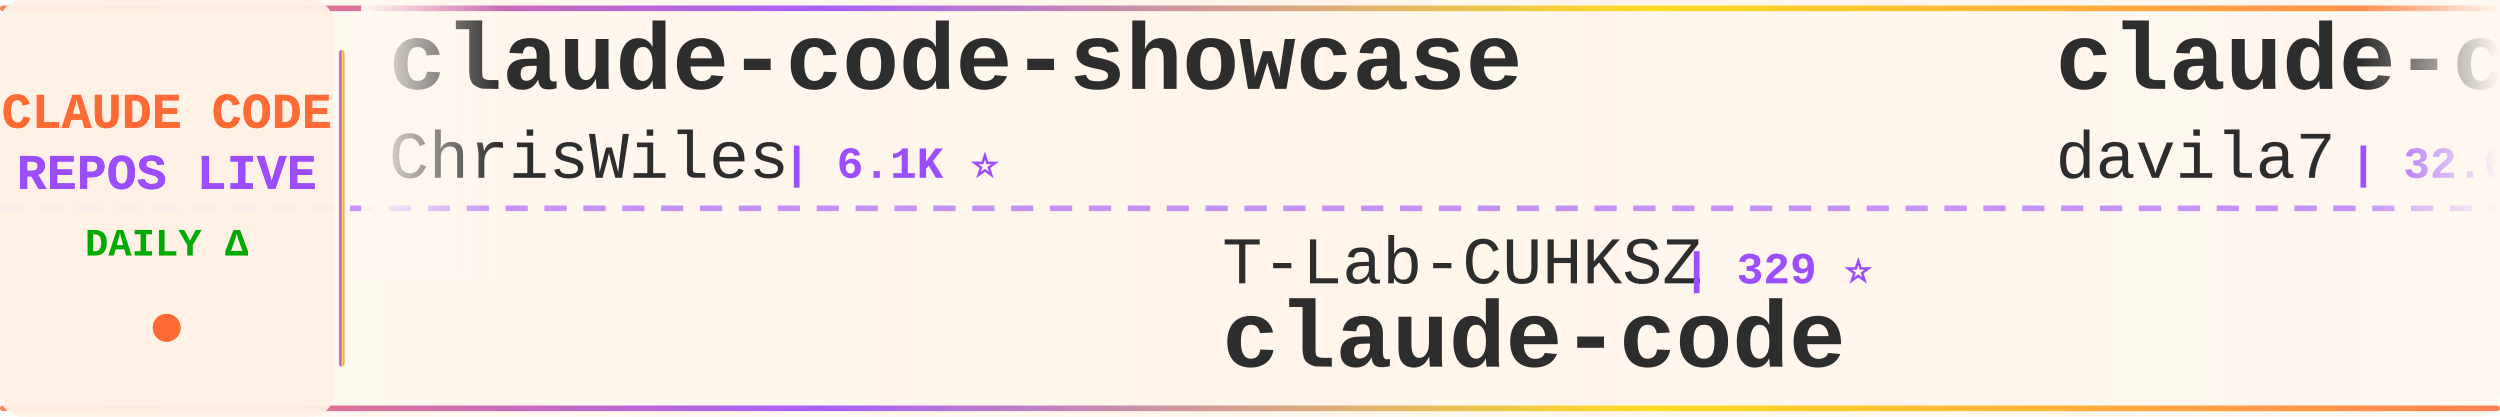
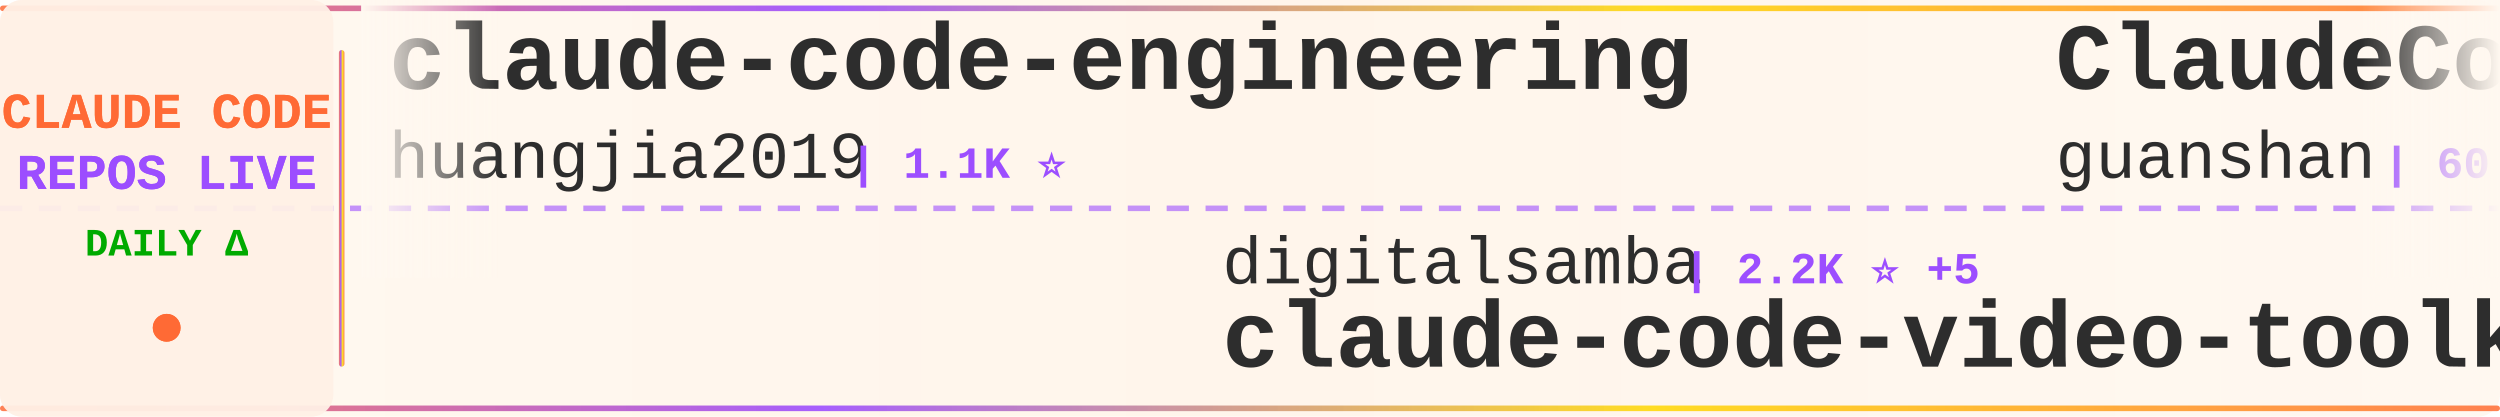
<svg xmlns="http://www.w3.org/2000/svg" width="900" height="150">
  <defs>
    <linearGradient id="tickerBg" x1="0%" y1="0%" x2="100%" y2="0%">
      <stop offset="0%" style="stop-color:#fff8f0;stop-opacity:0.98" />
      <stop offset="50%" style="stop-color:#fff5eb;stop-opacity:1" />
      <stop offset="100%" style="stop-color:#fff8f0;stop-opacity:0.98" />
    </linearGradient>
    <linearGradient id="borderGrad" x1="0%" y1="0%" x2="100%" y2="0%">
      <stop offset="0%" style="stop-color:#FF6B35;stop-opacity:0.85">
        <animate attributeName="stop-opacity" values="0.85;1;0.85" dur="2s" repeatCount="indefinite" />
      </stop>
      <stop offset="33%" style="stop-color:#9C4EFF;stop-opacity:0.9">
        <animate attributeName="stop-opacity" values="0.9;1;0.9" dur="2.2s" repeatCount="indefinite" />
      </stop>
      <stop offset="66%" style="stop-color:#FFD700;stop-opacity:0.85">
        <animate attributeName="stop-opacity" values="0.85;1;0.85" dur="1.8s" repeatCount="indefinite" />
      </stop>
      <stop offset="100%" style="stop-color:#FF6B35;stop-opacity:0.85">
        <animate attributeName="stop-opacity" values="0.85;1;0.85" dur="2s" repeatCount="indefinite" />
      </stop>
    </linearGradient>
    <filter id="textGlow">
      <feGaussianBlur stdDeviation="0.15" result="coloredBlur" />
      <feMerge>
        <feMergeNode in="coloredBlur" />
        <feMergeNode in="SourceGraphic" />
      </feMerge>
    </filter>
    <filter id="metricGlow">
      <feGaussianBlur stdDeviation="0.2" result="coloredBlur" />
      <feMerge>
        <feMergeNode in="coloredBlur" />
        <feMergeNode in="SourceGraphic" />
      </feMerge>
    </filter>
    <linearGradient id="leftFade" x1="0%" y1="0%" x2="100%" y2="0%">
      <stop offset="0%" style="stop-color:#fff8f0;stop-opacity:1" />
      <stop offset="100%" style="stop-color:#fff8f0;stop-opacity:0" />
    </linearGradient>
    <linearGradient id="rightFade" x1="0%" y1="0%" x2="100%" y2="0%">
      <stop offset="0%" style="stop-color:#fff8f0;stop-opacity:0" />
      <stop offset="100%" style="stop-color:#fff8f0;stop-opacity:1" />
    </linearGradient>
  </defs>
  <rect width="900" height="150" fill="url(#tickerBg)" rx="8" />
  <rect x="0" y="2" width="900" height="2" fill="url(#borderGrad)" rx="1" />
  <rect x="0" y="146" width="900" height="2" fill="url(#borderGrad)" rx="1" />
  <line x1="0" y1="75" x2="900" y2="75" stroke="#9C4EFF" stroke-width="2" stroke-dasharray="8 6" opacity="0.6" />
  <rect x="0" y="0" width="120" height="150" fill="#fff0e6" opacity="0.95" rx="8" />
  <text x="60" y="46" font-family="'Courier New', monospace" font-size="18" font-weight="bold" fill="#FF6B35" text-anchor="middle" filter="url(#textGlow)">
    CLAUDE CODE
  </text>
  <text x="60" y="68" font-family="'Courier New', monospace" font-size="18" font-weight="bold" fill="#9C4EFF" text-anchor="middle" filter="url(#textGlow)">
    REPOS LIVE
  </text>
  <text x="60" y="92" font-family="'Courier New', monospace" font-size="14" font-weight="bold" fill="#00aa00" text-anchor="middle">
    DAILY Δ
  </text>
  <circle cx="60" cy="118" r="5" fill="#FF6B35" filter="url(#metricGlow)">
    <animate attributeName="r" values="4;6;4" dur="1.5s" repeatCount="indefinite" />
    <animate attributeName="opacity" values="0.6;1;0.6" dur="1.5s" repeatCount="indefinite" />
  </circle>
  <rect x="122" y="18" width="2" height="114" fill="url(#borderGrad)" rx="1" />
  <clipPath id="tickerClip">
    <rect x="130" y="0" width="770" height="150" />
  </clipPath>
  <g clip-path="url(#tickerClip)">
    <g id="tickerItems">
      <animateTransform attributeName="transform" attributeType="XML" type="translate" from="0 0" to="-3000 0" dur="54s" repeatCount="indefinite" />
      <g transform="translate(0, 0)">
-         <text x="140" y="32" font-family="'Courier New', monospace" font-size="34" font-weight="bold" fill="#2d2d2d">claude-code-showcase</text>
-         <text x="140" y="64" font-family="'Courier New', monospace" font-size="24" font-weight="normal" fill="#2d2d2d" opacity="1.0">ChrisWiles</text>
-         <text x="282" y="64" font-family="'Courier New', monospace" font-size="16" font-weight="bold" fill="#9C4EFF"> | 6.1K ⭐</text>
+         <text x="140" y="32" font-family="'Courier New', monospace" font-size="34" font-weight="bold" fill="#2d2d2d">claude-code-engineering</text>
+         <text x="140" y="64" font-family="'Courier New', monospace" font-size="24" font-weight="normal" fill="#2d2d2d" opacity="1.0">huangjia2019</text>
+         <text x="306" y="64" font-family="'Courier New', monospace" font-size="16" font-weight="bold" fill="#9C4EFF"> | 1.1K ⭐</text>
      </g>
      <g transform="translate(300, 0)">
-         <text x="140" y="102" font-family="'Courier New', monospace" font-size="24" font-weight="normal" fill="#2d2d2d" opacity="1.0">T-Lab-CUHKSZ</text>
-         <text x="306" y="102" font-family="'Courier New', monospace" font-size="16" font-weight="bold" fill="#9C4EFF"> | 329 ⭐</text>
-         <text x="140" y="132" font-family="'Courier New', monospace" font-size="34" font-weight="bold" fill="#2d2d2d">claude-code</text>
+         <text x="140" y="102" font-family="'Courier New', monospace" font-size="24" font-weight="normal" fill="#2d2d2d" opacity="1.0">digitalsamba</text>
+         <text x="306" y="102" font-family="'Courier New', monospace" font-size="16" font-weight="bold" fill="#9C4EFF"> | 2.2K ⭐ +5</text>
+         <text x="140" y="132" font-family="'Courier New', monospace" font-size="34" font-weight="bold" fill="#2d2d2d">claude-code-video-toolki...</text>
      </g>
      <g transform="translate(600, 0)">
-         <text x="140" y="32" font-family="'Courier New', monospace" font-size="34" font-weight="bold" fill="#2d2d2d">claude-code-templates</text>
-         <text x="140" y="64" font-family="'Courier New', monospace" font-size="24" font-weight="normal" fill="#2d2d2d" opacity="1.0">davila7</text>
-         <text x="246" y="64" font-family="'Courier New', monospace" font-size="16" font-weight="bold" fill="#9C4EFF"> | 32.6K ⭐ +5</text>
+         <text x="140" y="32" font-family="'Courier New', monospace" font-size="34" font-weight="bold" fill="#2d2d2d">ClaudeCode</text>
+         <text x="140" y="64" font-family="'Courier New', monospace" font-size="24" font-weight="normal" fill="#2d2d2d" opacity="1.0">guanshan</text>
+         <text x="258" y="64" font-family="'Courier New', monospace" font-size="16" font-weight="bold" fill="#9C4EFF"> | 60 ⭐</text>
      </g>
      <g transform="translate(900, 0)">
-         <text x="140" y="102" font-family="'Courier New', monospace" font-size="24" font-weight="normal" fill="#2d2d2d" opacity="1.0">shanraisshan</text>
-         <text x="306" y="102" font-family="'Courier New', monospace" font-size="16" font-weight="bold" fill="#9C4EFF"> | 67.4K ⭐ +12</text>
-         <text x="140" y="132" font-family="'Courier New', monospace" font-size="34" font-weight="bold" fill="#2d2d2d">claude-code-best-practic...</text>
+         <text x="140" y="102" font-family="'Courier New', monospace" font-size="24" font-weight="normal" fill="#2d2d2d" opacity="1.0">pedrohcgs</text>
+         <text x="270" y="102" font-family="'Courier New', monospace" font-size="16" font-weight="bold" fill="#9C4EFF"> | 1.7K ⭐</text>
+         <text x="140" y="132" font-family="'Courier New', monospace" font-size="34" font-weight="bold" fill="#2d2d2d">claude-code-my-workflow</text>
      </g>
      <g transform="translate(1200, 0)">
-         <text x="140" y="32" font-family="'Courier New', monospace" font-size="34" font-weight="bold" fill="#2d2d2d">claude-code</text>
-         <text x="140" y="64" font-family="'Courier New', monospace" font-size="24" font-weight="normal" fill="#2d2d2d" opacity="1.0">alex000kim</text>
-         <text x="282" y="64" font-family="'Courier New', monospace" font-size="16" font-weight="bold" fill="#9C4EFF"> | 236 ⭐</text>
+         <text x="140" y="32" font-family="'Courier New', monospace" font-size="34" font-weight="bold" fill="#2d2d2d">ECC</text>
+         <text x="140" y="64" font-family="'Courier New', monospace" font-size="24" font-weight="normal" fill="#2d2d2d" opacity="1.0">affaan-m</text>
+         <text x="258" y="64" font-family="'Courier New', monospace" font-size="16" font-weight="bold" fill="#9C4EFF"> | 277.6K ⭐ +288</text>
      </g>
      <g transform="translate(1500, 0)">
-         <text x="140" y="102" font-family="'Courier New', monospace" font-size="24" font-weight="normal" fill="#2d2d2d" opacity="1.0">luyao618</text>
-         <text x="258" y="102" font-family="'Courier New', monospace" font-size="16" font-weight="bold" fill="#9C4EFF"> | 1.7K ⭐ +1</text>
-         <text x="140" y="132" font-family="'Courier New', monospace" font-size="34" font-weight="bold" fill="#2d2d2d">Claude-Code-Source-Study</text>
+         <text x="140" y="102" font-family="'Courier New', monospace" font-size="24" font-weight="normal" fill="#2d2d2d" opacity="1.0">lintsinghua</text>
+         <text x="294" y="102" font-family="'Courier New', monospace" font-size="16" font-weight="bold" fill="#9C4EFF"> | 4.3K ⭐</text>
+         <text x="140" y="132" font-family="'Courier New', monospace" font-size="34" font-weight="bold" fill="#2d2d2d">claude-code-book</text>
      </g>
      <g transform="translate(1800, 0)">
-         <text x="140" y="32" font-family="'Courier New', monospace" font-size="34" font-weight="bold" fill="#2d2d2d">claude-code-my-workflow</text>
-         <text x="140" y="64" font-family="'Courier New', monospace" font-size="24" font-weight="normal" fill="#2d2d2d" opacity="1.0">pedrohcgs</text>
-         <text x="270" y="64" font-family="'Courier New', monospace" font-size="16" font-weight="bold" fill="#9C4EFF"> | 1.7K ⭐</text>
+         <text x="140" y="32" font-family="'Courier New', monospace" font-size="34" font-weight="bold" fill="#2d2d2d">claude-code-source</text>
+         <text x="140" y="64" font-family="'Courier New', monospace" font-size="24" font-weight="normal" fill="#2d2d2d" opacity="1.0">JrCx7scC</text>
+         <text x="258" y="64" font-family="'Courier New', monospace" font-size="16" font-weight="bold" fill="#9C4EFF"> | 376 ⭐</text>
      </g>
      <g transform="translate(2100, 0)">
-         <text x="140" y="102" font-family="'Courier New', monospace" font-size="24" font-weight="normal" fill="#2d2d2d" opacity="1.0">Pimzino</text>
-         <text x="246" y="102" font-family="'Courier New', monospace" font-size="16" font-weight="bold" fill="#9C4EFF"> | 3.9K ⭐</text>
-         <text x="140" y="132" font-family="'Courier New', monospace" font-size="34" font-weight="bold" fill="#2d2d2d">claude-code-spec-workflo...</text>
+         <text x="140" y="102" font-family="'Courier New', monospace" font-size="24" font-weight="normal" fill="#2d2d2d" opacity="1.0">VoltAgent</text>
+         <text x="270" y="102" font-family="'Courier New', monospace" font-size="16" font-weight="bold" fill="#9C4EFF"> | 25.7K ⭐ +11</text>
+         <text x="140" y="132" font-family="'Courier New', monospace" font-size="34" font-weight="bold" fill="#2d2d2d">awesome-claude-code-suba...</text>
      </g>
      <g transform="translate(2400, 0)">
-         <text x="140" y="32" font-family="'Courier New', monospace" font-size="34" font-weight="bold" fill="#2d2d2d">Claude-Code</text>
-         <text x="140" y="64" font-family="'Courier New', monospace" font-size="24" font-weight="normal" fill="#2d2d2d" opacity="1.0">pengchengneo</text>
-         <text x="306" y="64" font-family="'Courier New', monospace" font-size="16" font-weight="bold" fill="#9C4EFF"> | 1.8K ⭐</text>
+         <text x="140" y="32" font-family="'Courier New', monospace" font-size="34" font-weight="bold" fill="#2d2d2d">claude-code-telegram</text>
+         <text x="140" y="64" font-family="'Courier New', monospace" font-size="24" font-weight="normal" fill="#2d2d2d" opacity="1.0">overwirehq</text>
+         <text x="282" y="64" font-family="'Courier New', monospace" font-size="16" font-weight="bold" fill="#9C4EFF"> | 2.8K ⭐</text>
      </g>
      <g transform="translate(2700, 0)">
-         <text x="140" y="102" font-family="'Courier New', monospace" font-size="24" font-weight="normal" fill="#2d2d2d" opacity="1.0">tanbiralam</text>
-         <text x="282" y="102" font-family="'Courier New', monospace" font-size="16" font-weight="bold" fill="#9C4EFF"> | 2.3K ⭐ +1</text>
-         <text x="140" y="132" font-family="'Courier New', monospace" font-size="34" font-weight="bold" fill="#2d2d2d">claude-code</text>
+         <text x="140" y="102" font-family="'Courier New', monospace" font-size="24" font-weight="normal" fill="#2d2d2d" opacity="1.0">edmund-io</text>
+         <text x="270" y="102" font-family="'Courier New', monospace" font-size="16" font-weight="bold" fill="#9C4EFF"> | 1.5K ⭐</text>
+         <text x="140" y="132" font-family="'Courier New', monospace" font-size="34" font-weight="bold" fill="#2d2d2d">edmunds-claude-code</text>
      </g>
      <g transform="translate(3000, 0)">
-         <text x="140" y="32" font-family="'Courier New', monospace" font-size="34" font-weight="bold" fill="#2d2d2d">claude-code-showcase</text>
-         <text x="140" y="64" font-family="'Courier New', monospace" font-size="24" font-weight="normal" fill="#2d2d2d" opacity="1.0">ChrisWiles</text>
-         <text x="282" y="64" font-family="'Courier New', monospace" font-size="16" font-weight="bold" fill="#9C4EFF"> | 6.1K ⭐</text>
+         <text x="140" y="32" font-family="'Courier New', monospace" font-size="34" font-weight="bold" fill="#2d2d2d">claude-code-engineering</text>
+         <text x="140" y="64" font-family="'Courier New', monospace" font-size="24" font-weight="normal" fill="#2d2d2d" opacity="1.0">huangjia2019</text>
+         <text x="306" y="64" font-family="'Courier New', monospace" font-size="16" font-weight="bold" fill="#9C4EFF"> | 1.1K ⭐</text>
      </g>
      <g transform="translate(3300, 0)">
-         <text x="140" y="102" font-family="'Courier New', monospace" font-size="24" font-weight="normal" fill="#2d2d2d" opacity="1.0">T-Lab-CUHKSZ</text>
-         <text x="306" y="102" font-family="'Courier New', monospace" font-size="16" font-weight="bold" fill="#9C4EFF"> | 329 ⭐</text>
-         <text x="140" y="132" font-family="'Courier New', monospace" font-size="34" font-weight="bold" fill="#2d2d2d">claude-code</text>
+         <text x="140" y="102" font-family="'Courier New', monospace" font-size="24" font-weight="normal" fill="#2d2d2d" opacity="1.0">digitalsamba</text>
+         <text x="306" y="102" font-family="'Courier New', monospace" font-size="16" font-weight="bold" fill="#9C4EFF"> | 2.2K ⭐ +5</text>
+         <text x="140" y="132" font-family="'Courier New', monospace" font-size="34" font-weight="bold" fill="#2d2d2d">claude-code-video-toolki...</text>
      </g>
      <g transform="translate(3600, 0)">
-         <text x="140" y="32" font-family="'Courier New', monospace" font-size="34" font-weight="bold" fill="#2d2d2d">claude-code-templates</text>
-         <text x="140" y="64" font-family="'Courier New', monospace" font-size="24" font-weight="normal" fill="#2d2d2d" opacity="1.0">davila7</text>
-         <text x="246" y="64" font-family="'Courier New', monospace" font-size="16" font-weight="bold" fill="#9C4EFF"> | 32.6K ⭐ +5</text>
+         <text x="140" y="32" font-family="'Courier New', monospace" font-size="34" font-weight="bold" fill="#2d2d2d">ClaudeCode</text>
+         <text x="140" y="64" font-family="'Courier New', monospace" font-size="24" font-weight="normal" fill="#2d2d2d" opacity="1.0">guanshan</text>
+         <text x="258" y="64" font-family="'Courier New', monospace" font-size="16" font-weight="bold" fill="#9C4EFF"> | 60 ⭐</text>
      </g>
      <g transform="translate(3900, 0)">
-         <text x="140" y="102" font-family="'Courier New', monospace" font-size="24" font-weight="normal" fill="#2d2d2d" opacity="1.0">shanraisshan</text>
-         <text x="306" y="102" font-family="'Courier New', monospace" font-size="16" font-weight="bold" fill="#9C4EFF"> | 67.4K ⭐ +12</text>
-         <text x="140" y="132" font-family="'Courier New', monospace" font-size="34" font-weight="bold" fill="#2d2d2d">claude-code-best-practic...</text>
+         <text x="140" y="102" font-family="'Courier New', monospace" font-size="24" font-weight="normal" fill="#2d2d2d" opacity="1.0">pedrohcgs</text>
+         <text x="270" y="102" font-family="'Courier New', monospace" font-size="16" font-weight="bold" fill="#9C4EFF"> | 1.7K ⭐</text>
+         <text x="140" y="132" font-family="'Courier New', monospace" font-size="34" font-weight="bold" fill="#2d2d2d">claude-code-my-workflow</text>
      </g>
    </g>
  </g>
  <rect x="130" y="0" width="50" height="100" fill="url(#leftFade)" />
  <rect x="850" y="0" width="50" height="100" fill="url(#rightFade)" />
</svg>
